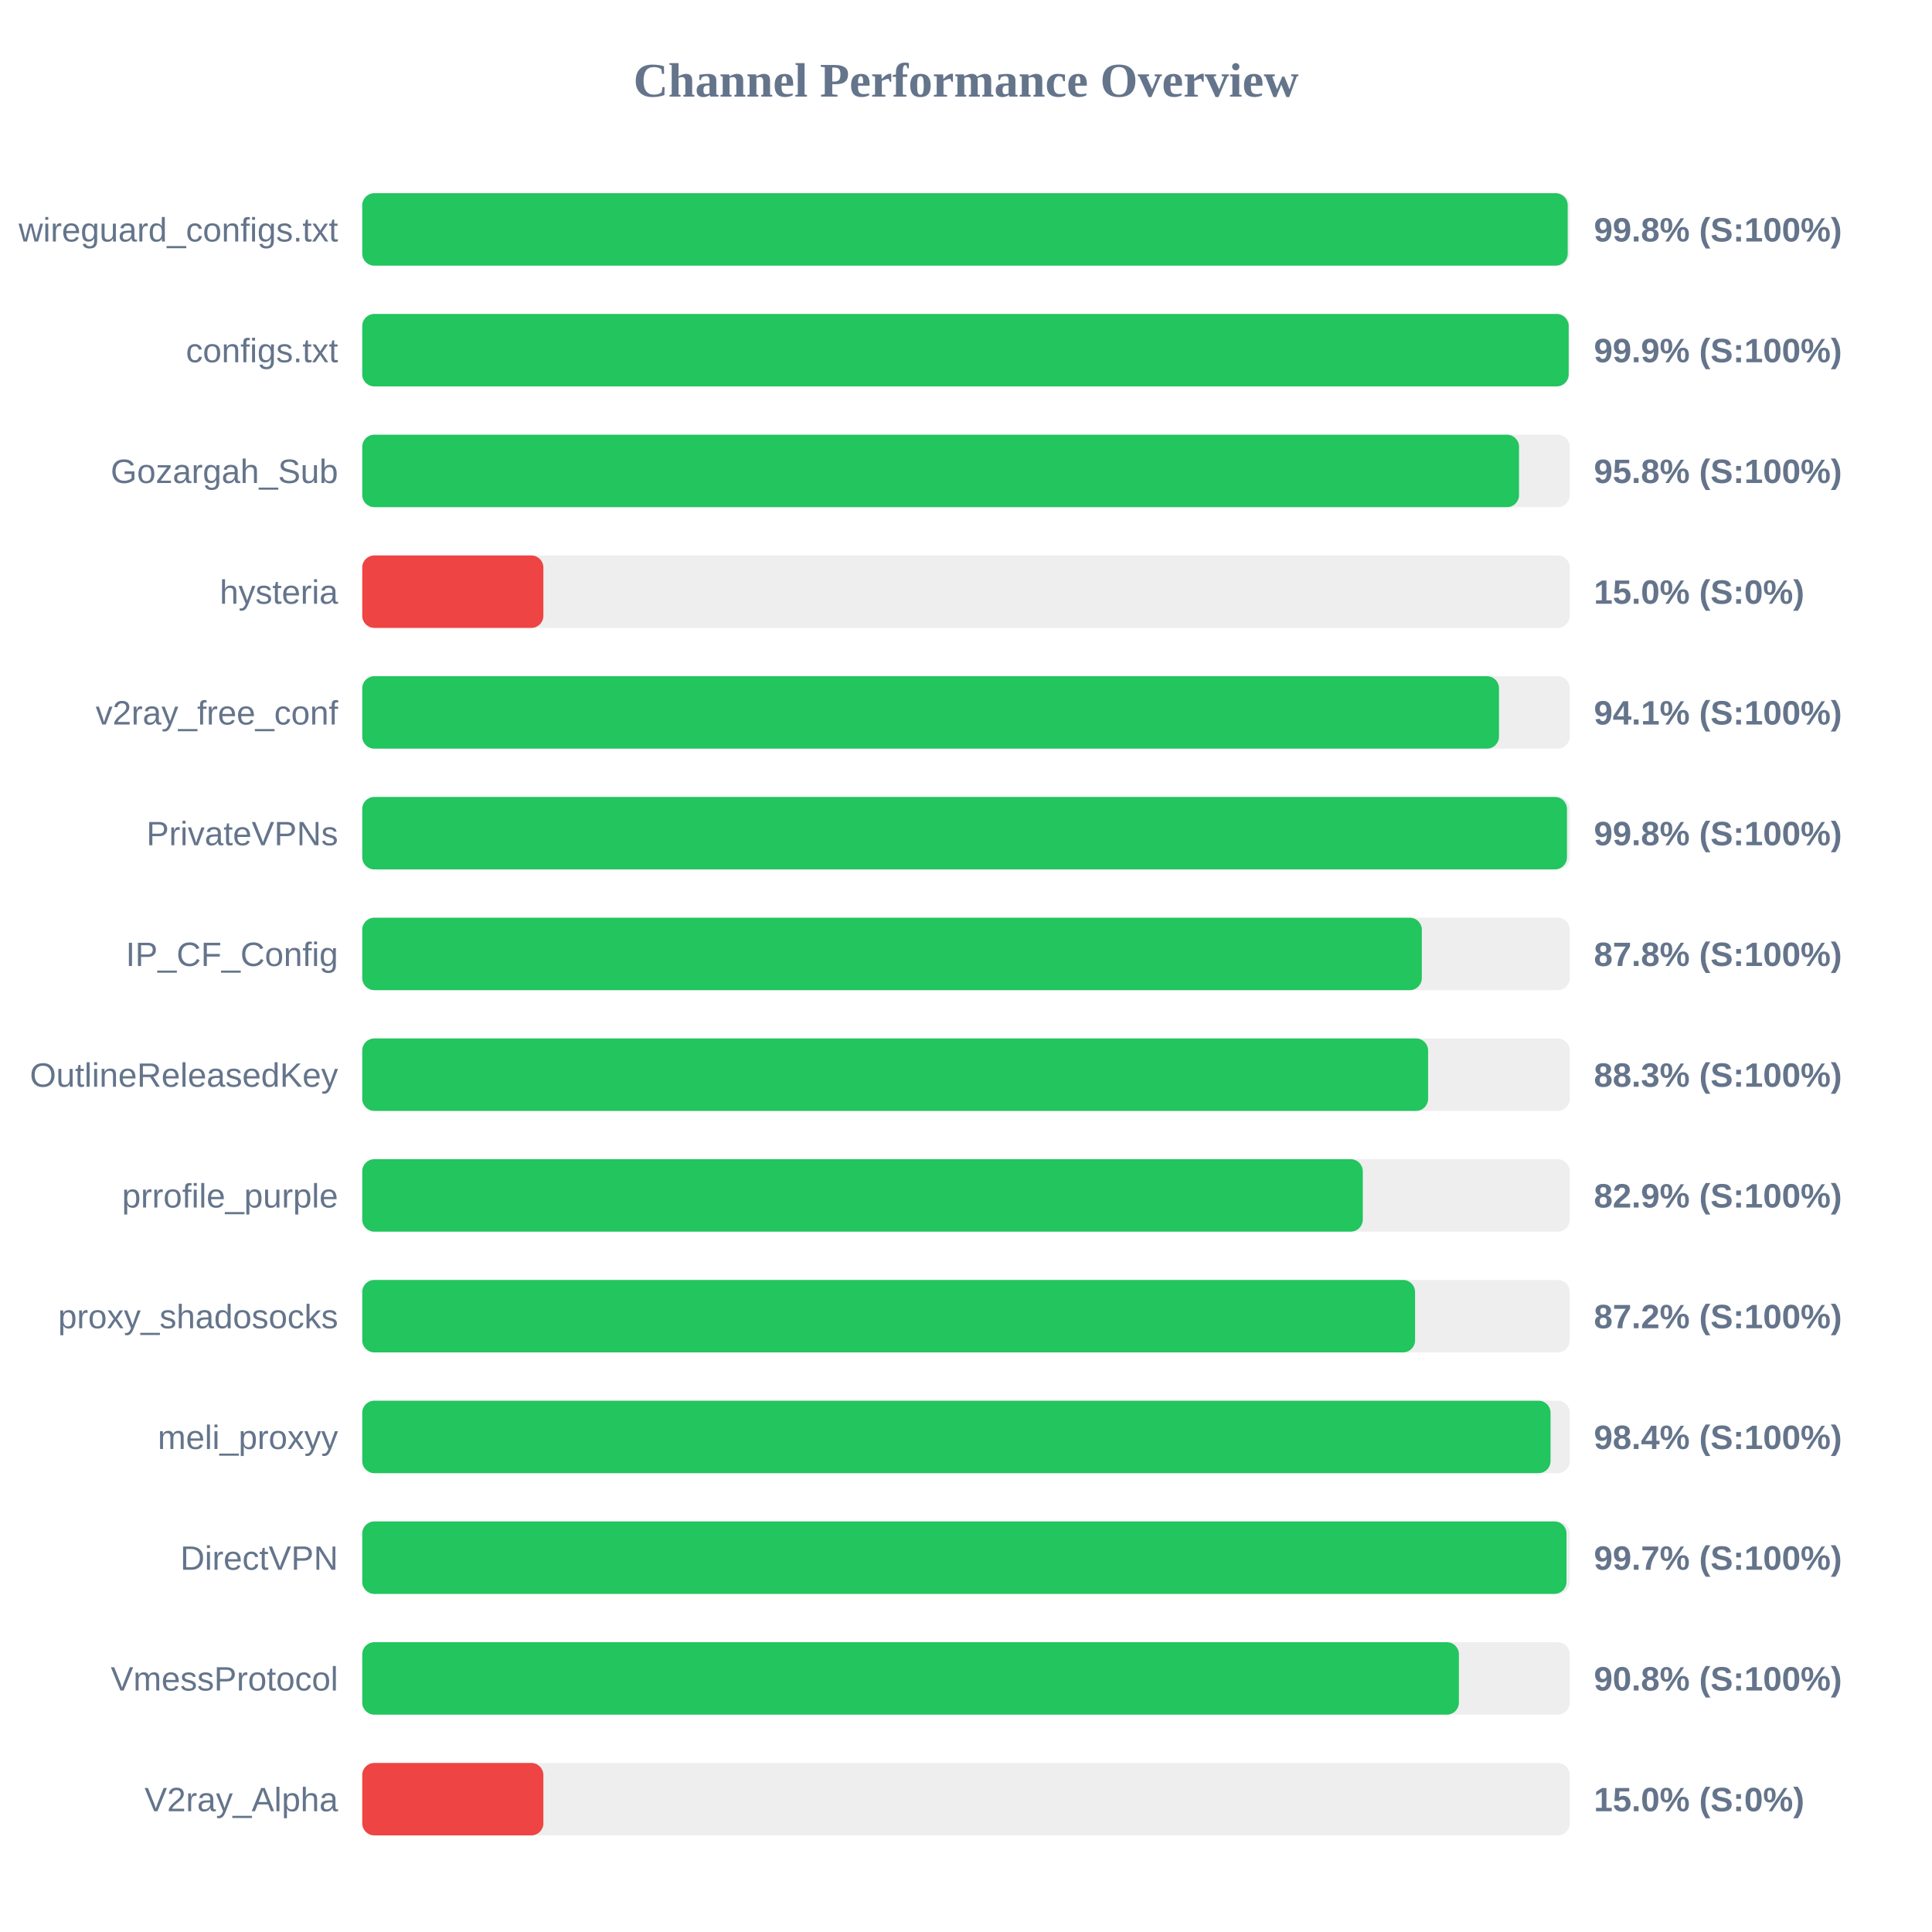
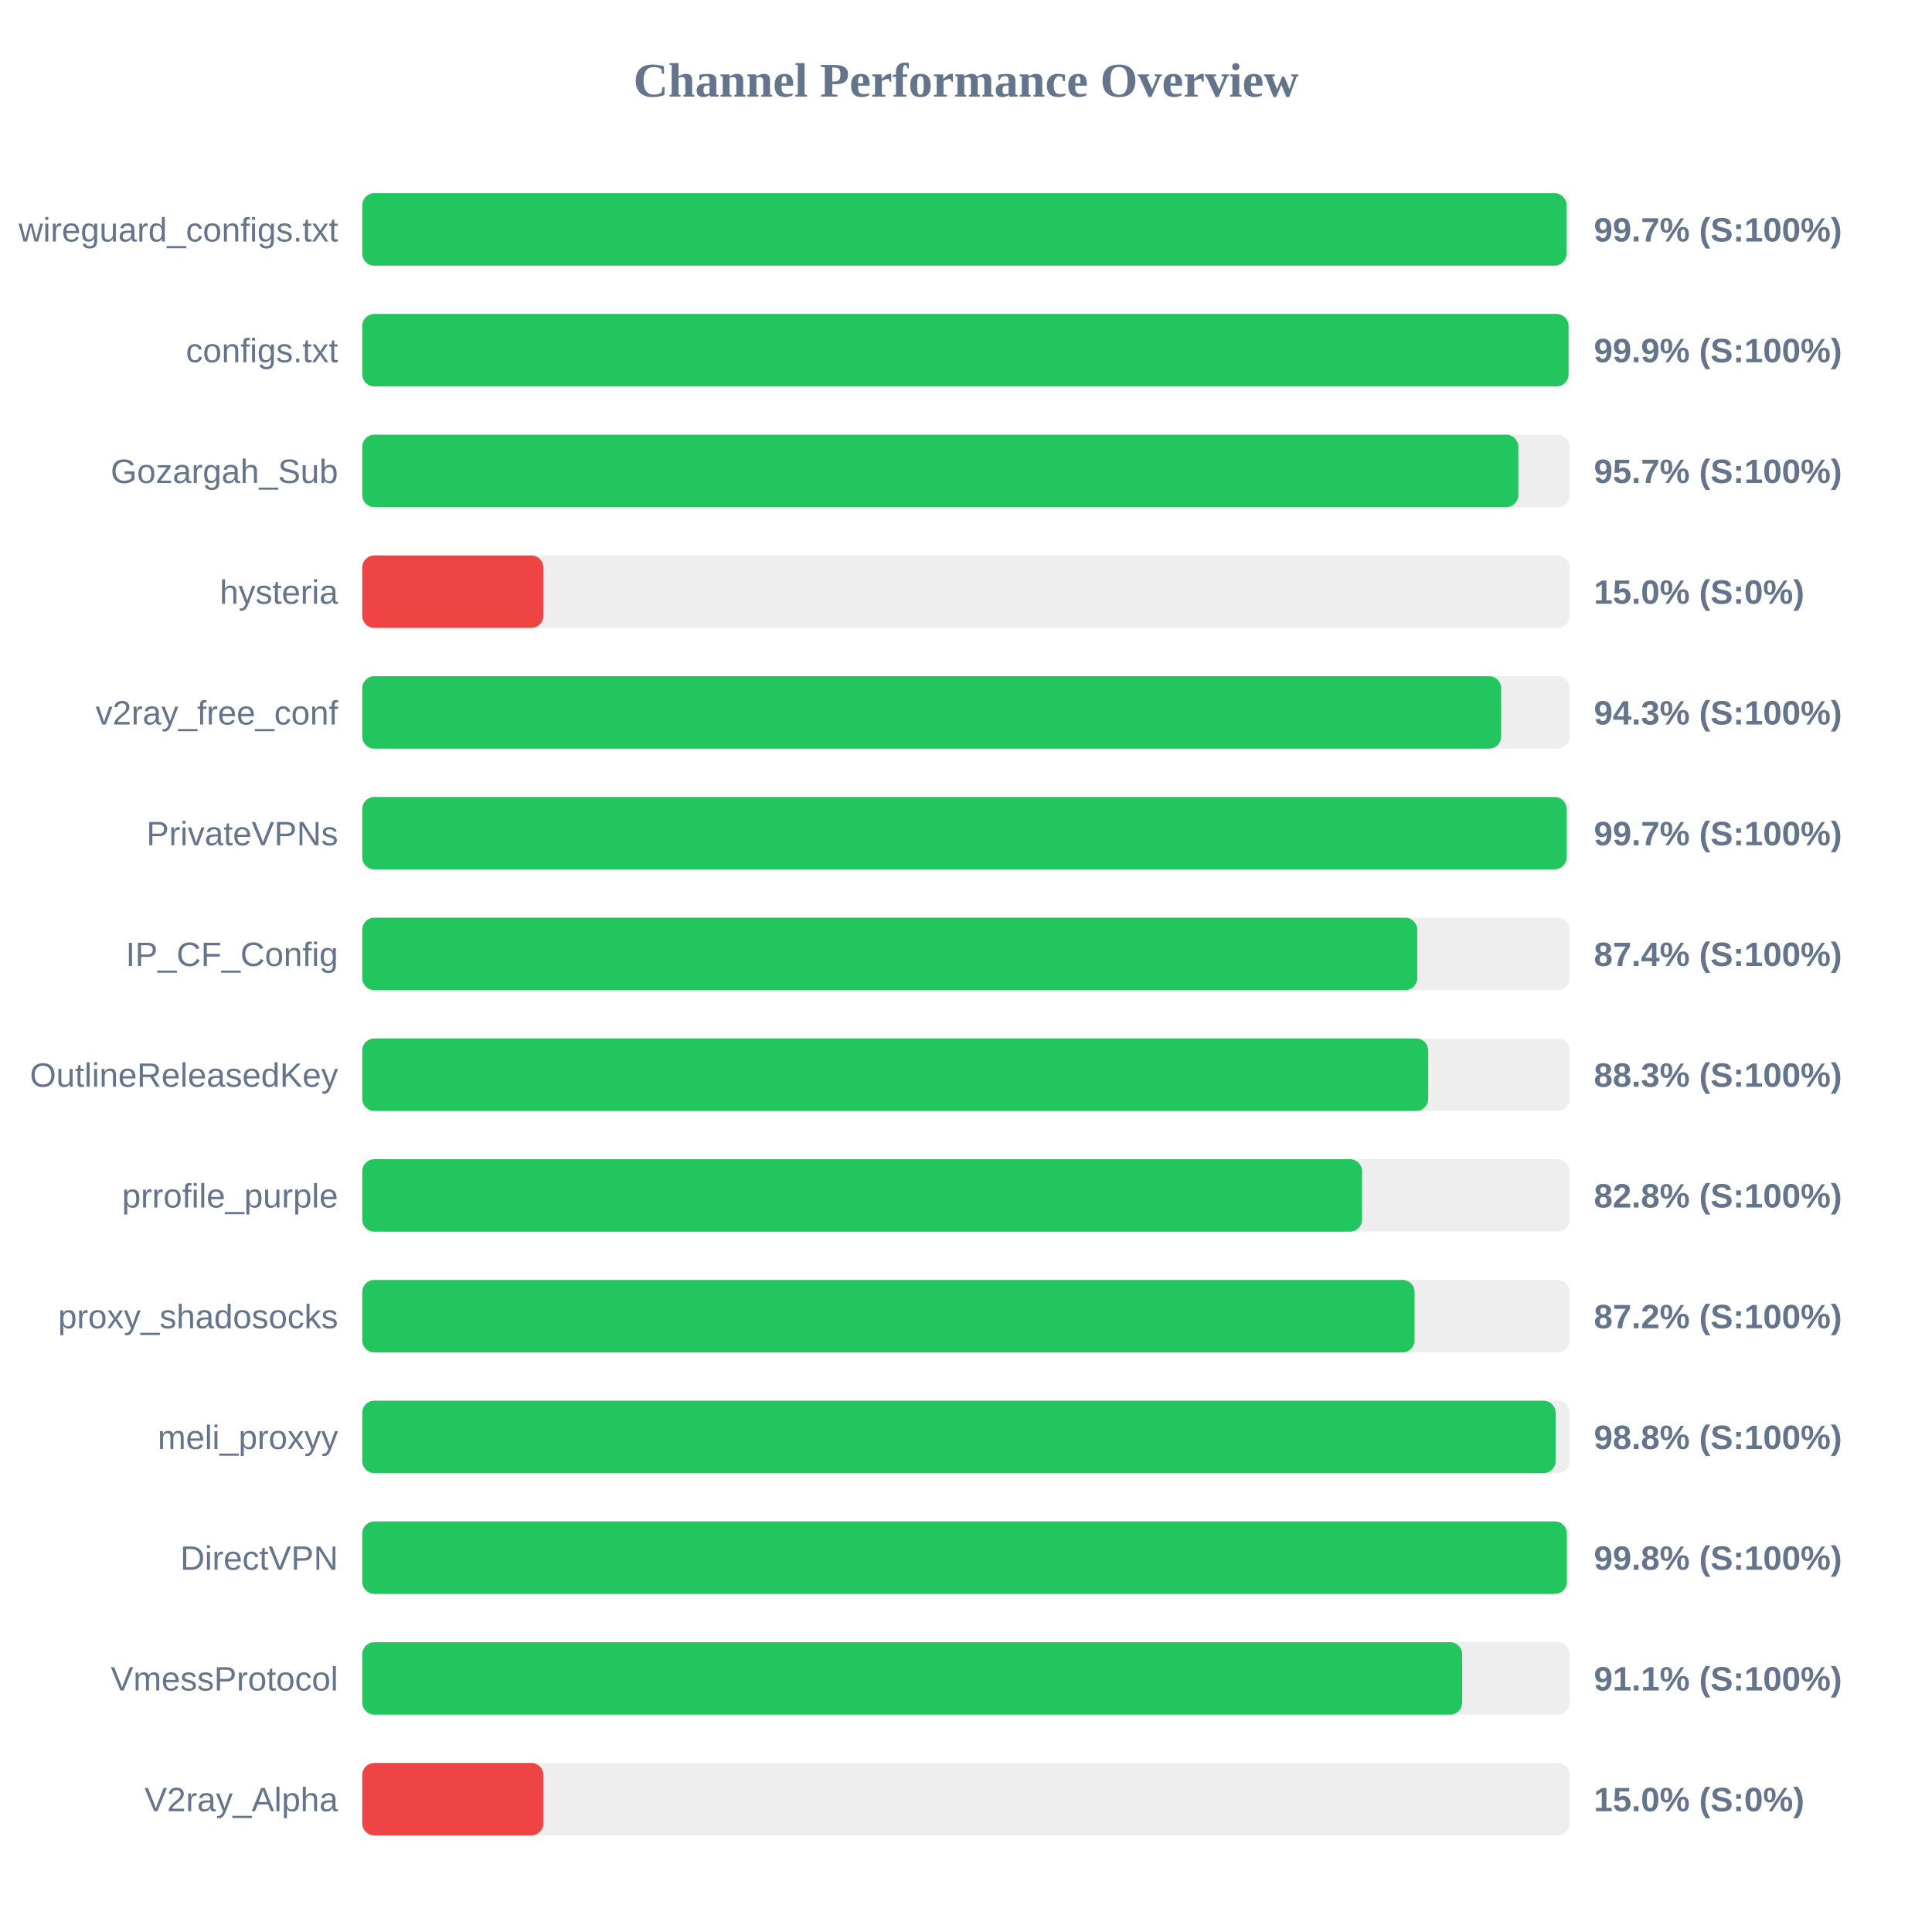
<svg xmlns="http://www.w3.org/2000/svg" width="800" height="800" version="1.1">
  <style>
        .row { font: 14px Arial; fill: #64748b; }
        .score { font: bold 14px Arial; fill: #64748b; }
    </style>
  <text x="400" y="40" text-anchor="middle" font-size="20px" font-weight="bold" fill="#64748b">Channel Performance Overview</text>
  <rect x="150" y="80" width="500" height="30" fill="#eee" rx="5" />
-   <rect x="150" y="80" width="499.15" height="30" fill="#22c55e" rx="5" />
+   <rect x="150" y="80" width="498.65" height="30" fill="#22c55e" rx="5" />
  <text x="140" y="100" text-anchor="end" class="row">wireguard_configs.txt</text>
-   <text x="660" y="100" text-anchor="start" class="score">99.8% (S:100%)</text>
+   <text x="660" y="100" text-anchor="start" class="score">99.7% (S:100%)</text>
  <rect x="150" y="130" width="500" height="30" fill="#eee" rx="5" />
-   <rect x="150" y="130" width="499.55" height="30" fill="#22c55e" rx="5" />
+   <rect x="150" y="130" width="499.5" height="30" fill="#22c55e" rx="5" />
  <text x="140" y="150" text-anchor="end" class="row">configs.txt</text>
  <text x="660" y="150" text-anchor="start" class="score">99.9% (S:100%)</text>
  <rect x="150" y="180" width="500" height="30" fill="#eee" rx="5" />
-   <rect x="150" y="180" width="479.0" height="30" fill="#22c55e" rx="5" />
+   <rect x="150" y="180" width="478.7" height="30" fill="#22c55e" rx="5" />
  <text x="140" y="200" text-anchor="end" class="row">Gozargah_Sub</text>
-   <text x="660" y="200" text-anchor="start" class="score">95.8% (S:100%)</text>
+   <text x="660" y="200" text-anchor="start" class="score">95.7% (S:100%)</text>
  <rect x="150" y="230" width="500" height="30" fill="#eee" rx="5" />
  <rect x="150" y="230" width="75.0" height="30" fill="#ef4444" rx="5" />
  <text x="140" y="250" text-anchor="end" class="row">hysteria</text>
  <text x="660" y="250" text-anchor="start" class="score">15.0% (S:0%)</text>
  <rect x="150" y="280" width="500" height="30" fill="#eee" rx="5" />
-   <rect x="150" y="280" width="470.7" height="30" fill="#22c55e" rx="5" />
+   <rect x="150" y="280" width="471.6" height="30" fill="#22c55e" rx="5" />
  <text x="140" y="300" text-anchor="end" class="row">v2ray_free_conf</text>
-   <text x="660" y="300" text-anchor="start" class="score">94.1% (S:100%)</text>
+   <text x="660" y="300" text-anchor="start" class="score">94.3% (S:100%)</text>
  <rect x="150" y="330" width="500" height="30" fill="#eee" rx="5" />
-   <rect x="150" y="330" width="498.85" height="30" fill="#22c55e" rx="5" />
+   <rect x="150" y="330" width="498.7" height="30" fill="#22c55e" rx="5" />
  <text x="140" y="350" text-anchor="end" class="row">PrivateVPNs</text>
-   <text x="660" y="350" text-anchor="start" class="score">99.8% (S:100%)</text>
+   <text x="660" y="350" text-anchor="start" class="score">99.7% (S:100%)</text>
  <rect x="150" y="380" width="500" height="30" fill="#eee" rx="5" />
-   <rect x="150" y="380" width="438.75" height="30" fill="#22c55e" rx="5" />
+   <rect x="150" y="380" width="436.85" height="30" fill="#22c55e" rx="5" />
  <text x="140" y="400" text-anchor="end" class="row">IP_CF_Config</text>
-   <text x="660" y="400" text-anchor="start" class="score">87.8% (S:100%)</text>
+   <text x="660" y="400" text-anchor="start" class="score">87.4% (S:100%)</text>
  <rect x="150" y="430" width="500" height="30" fill="#eee" rx="5" />
-   <rect x="150" y="430" width="441.35" height="30" fill="#22c55e" rx="5" />
+   <rect x="150" y="430" width="441.4" height="30" fill="#22c55e" rx="5" />
  <text x="140" y="450" text-anchor="end" class="row">OutlineReleasedKey</text>
  <text x="660" y="450" text-anchor="start" class="score">88.3% (S:100%)</text>
  <rect x="150" y="480" width="500" height="30" fill="#eee" rx="5" />
-   <rect x="150" y="480" width="414.3" height="30" fill="#22c55e" rx="5" />
+   <rect x="150" y="480" width="414.0" height="30" fill="#22c55e" rx="5" />
  <text x="140" y="500" text-anchor="end" class="row">prrofile_purple</text>
-   <text x="660" y="500" text-anchor="start" class="score">82.9% (S:100%)</text>
+   <text x="660" y="500" text-anchor="start" class="score">82.8% (S:100%)</text>
  <rect x="150" y="530" width="500" height="30" fill="#eee" rx="5" />
-   <rect x="150" y="530" width="435.95" height="30" fill="#22c55e" rx="5" />
+   <rect x="150" y="530" width="435.75" height="30" fill="#22c55e" rx="5" />
  <text x="140" y="550" text-anchor="end" class="row">proxy_shadosocks</text>
  <text x="660" y="550" text-anchor="start" class="score">87.2% (S:100%)</text>
  <rect x="150" y="580" width="500" height="30" fill="#eee" rx="5" />
-   <rect x="150" y="580" width="492.05" height="30" fill="#22c55e" rx="5" />
+   <rect x="150" y="580" width="494.15" height="30" fill="#22c55e" rx="5" />
  <text x="140" y="600" text-anchor="end" class="row">meli_proxyy</text>
-   <text x="660" y="600" text-anchor="start" class="score">98.4% (S:100%)</text>
+   <text x="660" y="600" text-anchor="start" class="score">98.8% (S:100%)</text>
  <rect x="150" y="630" width="500" height="30" fill="#eee" rx="5" />
-   <rect x="150" y="630" width="498.65" height="30" fill="#22c55e" rx="5" />
+   <rect x="150" y="630" width="498.8" height="30" fill="#22c55e" rx="5" />
  <text x="140" y="650" text-anchor="end" class="row">DirectVPN</text>
-   <text x="660" y="650" text-anchor="start" class="score">99.7% (S:100%)</text>
+   <text x="660" y="650" text-anchor="start" class="score">99.8% (S:100%)</text>
  <rect x="150" y="680" width="500" height="30" fill="#eee" rx="5" />
-   <rect x="150" y="680" width="454.1" height="30" fill="#22c55e" rx="5" />
+   <rect x="150" y="680" width="455.45" height="30" fill="#22c55e" rx="5" />
  <text x="140" y="700" text-anchor="end" class="row">VmessProtocol</text>
-   <text x="660" y="700" text-anchor="start" class="score">90.8% (S:100%)</text>
+   <text x="660" y="700" text-anchor="start" class="score">91.1% (S:100%)</text>
  <rect x="150" y="730" width="500" height="30" fill="#eee" rx="5" />
  <rect x="150" y="730" width="75.0" height="30" fill="#ef4444" rx="5" />
  <text x="140" y="750" text-anchor="end" class="row">V2ray_Alpha</text>
  <text x="660" y="750" text-anchor="start" class="score">15.0% (S:0%)</text>
</svg>
